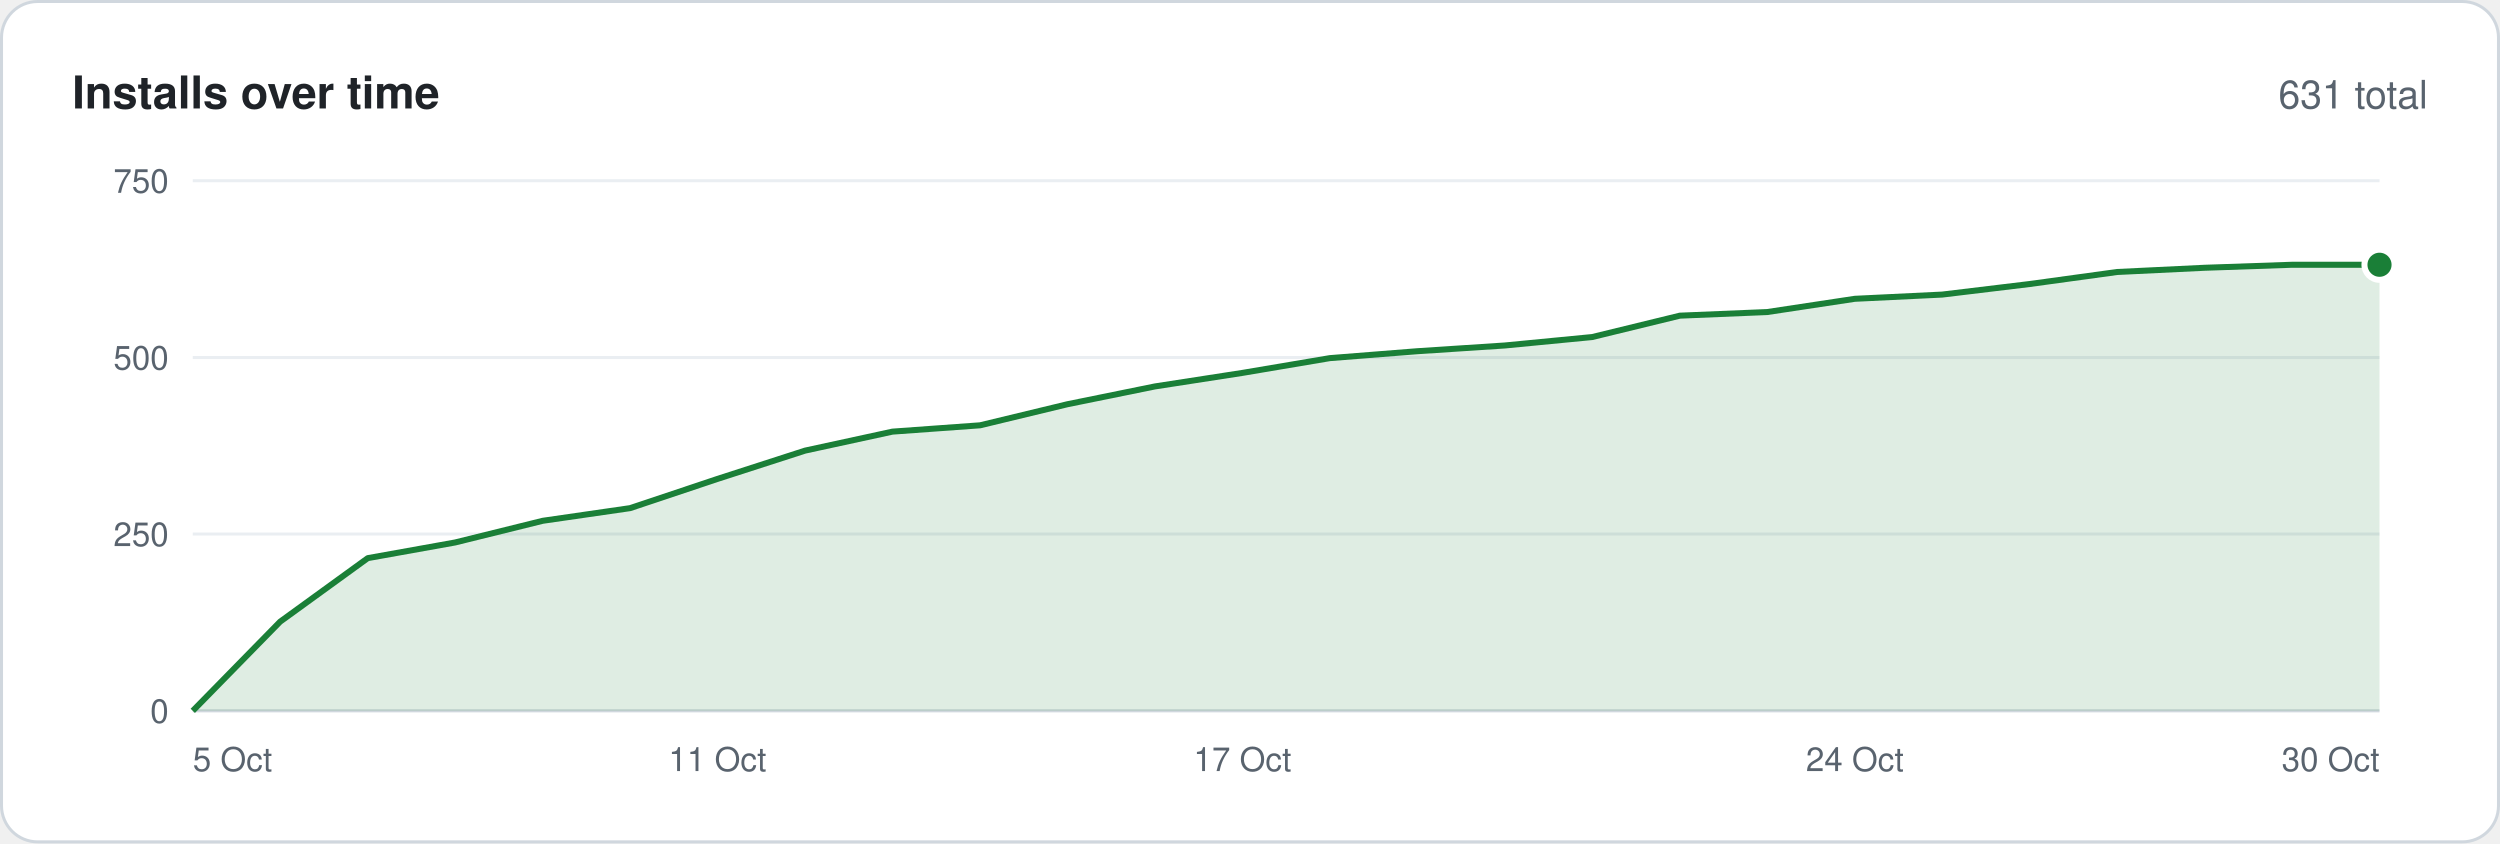
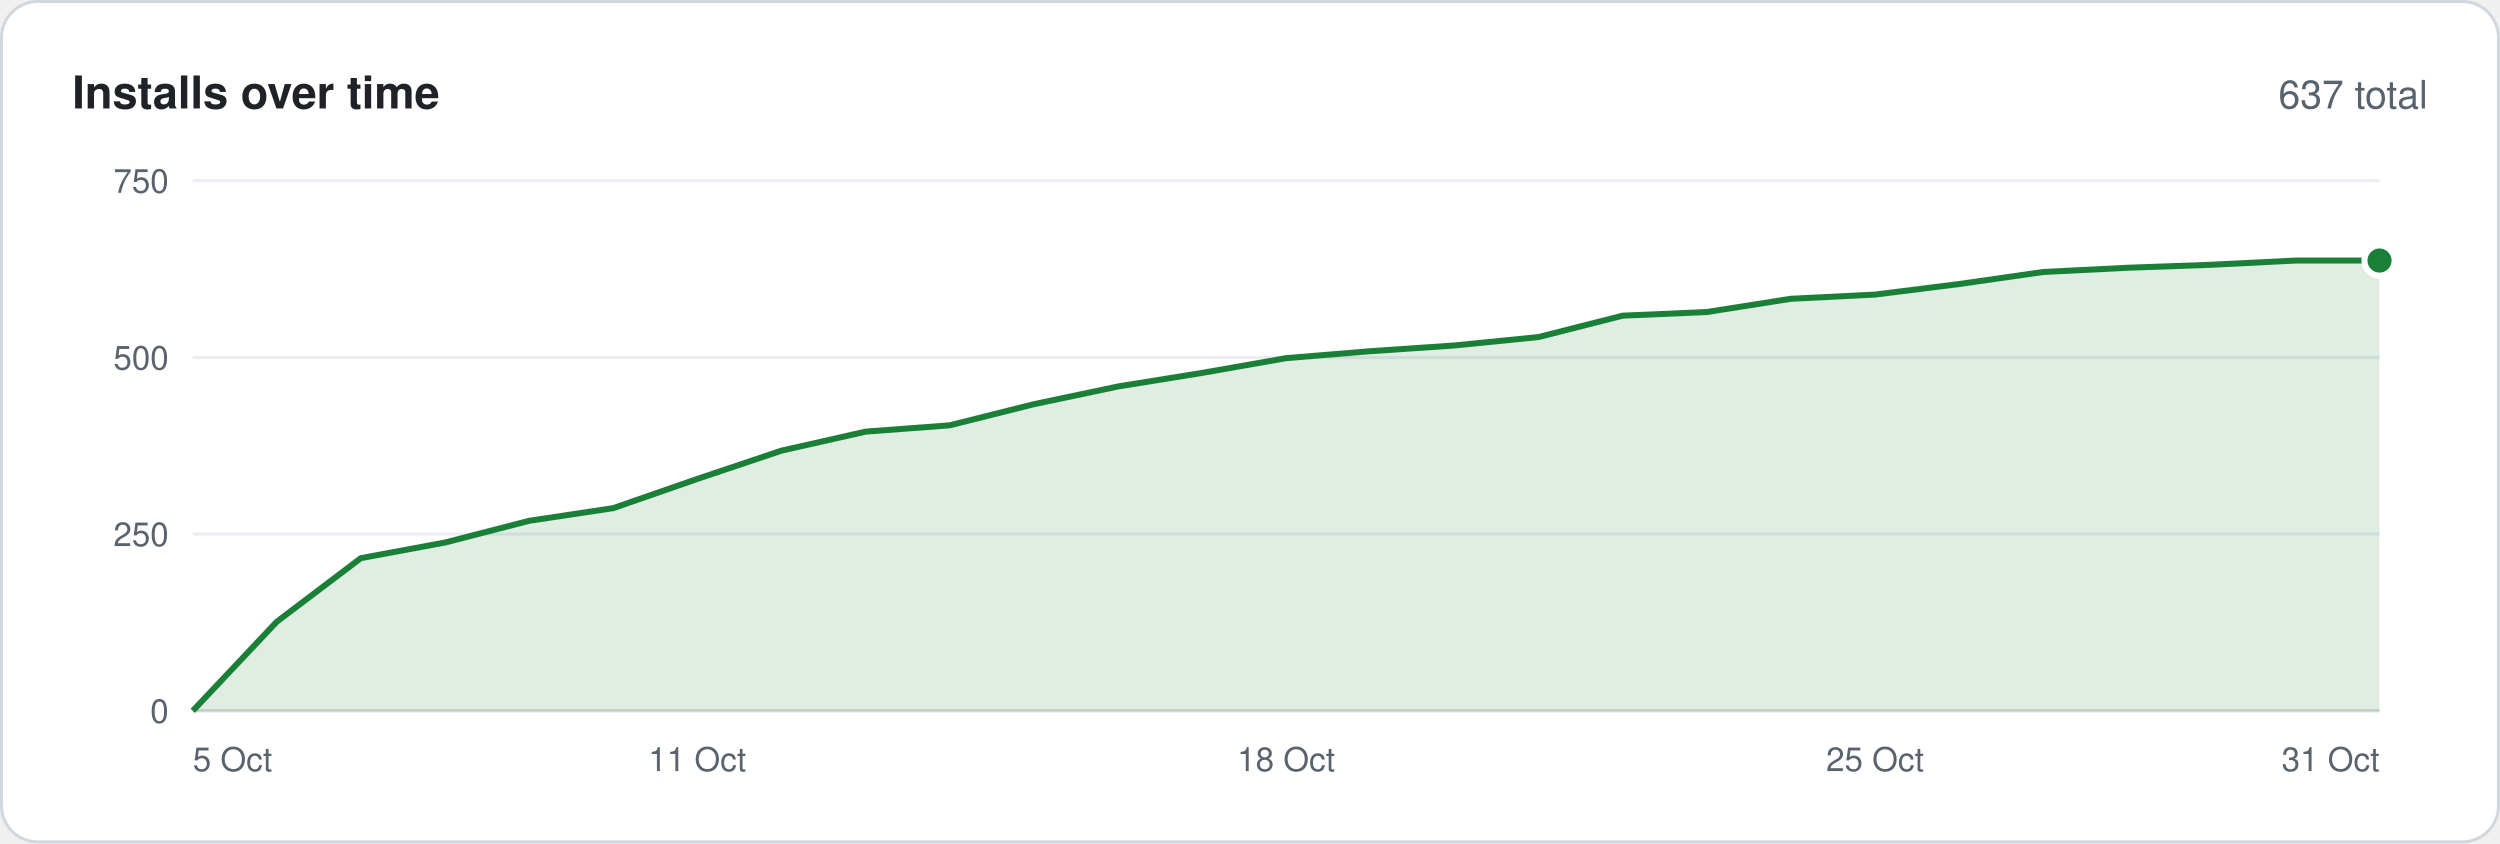
<svg xmlns="http://www.w3.org/2000/svg" width="830" height="280" viewBox="0 0 830 280" font-family="-apple-system,BlinkMacSystemFont,'Segoe UI',Helvetica,Arial,sans-serif">
  <rect x=".5" y=".5" width="829" height="279" rx="12" fill="#ffffff" stroke="#d0d7de" />
  <text x="24" y="36" font-size="15" font-weight="600" fill="#1f2328">Installs over time</text>
-   <text x="806" y="36" font-size="13" text-anchor="end" fill="#59636e">631 total</text>
+   <text x="806" y="36" font-size="13" text-anchor="end" fill="#59636e">637 total</text>
  <line x1="64" y1="236.0" x2="790" y2="236.0" stroke="#d0d7de" />
  <text x="56" y="240.0" font-size="11" text-anchor="end" fill="#59636e">0</text>
  <line x1="64" y1="177.3" x2="790" y2="177.3" stroke="#eaeef2" />
  <text x="56" y="181.3" font-size="11" text-anchor="end" fill="#59636e">250</text>
  <line x1="64" y1="118.7" x2="790" y2="118.7" stroke="#eaeef2" />
  <text x="56" y="122.7" font-size="11" text-anchor="end" fill="#59636e">500</text>
  <line x1="64" y1="60.0" x2="790" y2="60.0" stroke="#eaeef2" />
  <text x="56" y="64.0" font-size="11" text-anchor="end" fill="#59636e">750</text>
-   <polygon points="64,236 64.0,236.0 93.0,206.4 122.1,185.3 151.1,180.1 180.2,172.9 209.2,168.7 238.2,159.0 267.3,149.6 296.3,143.3 325.4,141.2 354.4,134.2 383.4,128.3 412.5,123.8 441.5,118.9 470.6,116.6 499.6,114.7 528.6,111.9 557.7,104.8 586.7,103.6 615.8,99.2 644.8,97.8 673.8,94.3 702.9,90.3 731.9,88.9 761.0,87.9 790.0,87.9 790,236" fill="#1a7f37" fill-opacity=".14" />
-   <polyline points="64.0,236.0 93.0,206.4 122.1,185.3 151.1,180.1 180.2,172.9 209.2,168.7 238.2,159.0 267.3,149.6 296.3,143.3 325.4,141.2 354.4,134.2 383.4,128.3 412.5,123.8 441.5,118.9 470.6,116.6 499.6,114.7 528.6,111.9 557.7,104.8 586.7,103.6 615.8,99.2 644.8,97.8 673.8,94.3 702.9,90.3 731.9,88.9 761.0,87.9 790.0,87.9" fill="none" stroke="#1a7f37" stroke-width="2" stroke-linejoin="round" />
-   <circle cx="790.0" cy="87.9" r="5" fill="#1a7f37" stroke="#ffffff" stroke-width="2" />
+   <polygon points="64,236 64.0,236.0 91.9,206.4 119.8,185.3 147.8,180.1 175.7,172.9 203.6,168.7 231.5,159.0 259.5,149.6 287.4,143.3 315.3,141.2 343.2,134.2 371.2,128.3 399.1,123.8 427.0,118.9 454.9,116.6 482.8,114.7 510.8,111.9 538.7,104.8 566.6,103.6 594.5,99.2 622.5,97.8 650.4,94.3 678.3,90.3 706.2,88.9 734.2,87.9 762.1,86.5 790.0,86.5 790,236" fill="#1a7f37" fill-opacity=".14" />
+   <polyline points="64.0,236.0 91.9,206.4 119.8,185.3 147.8,180.1 175.7,172.9 203.6,168.7 231.5,159.0 259.5,149.6 287.4,143.3 315.3,141.2 343.2,134.2 371.2,128.3 399.1,123.8 427.0,118.9 454.9,116.6 482.8,114.7 510.8,111.9 538.7,104.8 566.6,103.6 594.5,99.2 622.5,97.8 650.4,94.3 678.3,90.3 706.2,88.9 734.2,87.9 762.1,86.5 790.0,86.5" fill="none" stroke="#1a7f37" stroke-width="2" stroke-linejoin="round" />
+   <circle cx="790.0" cy="86.5" r="5" fill="#1a7f37" stroke="#ffffff" stroke-width="2" />
  <text x="64.0" y="256" font-size="11" text-anchor="start" fill="#59636e">5 Oct</text>
-   <text x="238.2" y="256" font-size="11" text-anchor="middle" fill="#59636e">11 Oct</text>
-   <text x="412.5" y="256" font-size="11" text-anchor="middle" fill="#59636e">17 Oct</text>
-   <text x="615.8" y="256" font-size="11" text-anchor="middle" fill="#59636e">24 Oct</text>
-   <text x="790.0" y="256" font-size="11" text-anchor="end" fill="#59636e">30 Oct</text>
+   <text x="231.5" y="256" font-size="11" text-anchor="middle" fill="#59636e">11 Oct</text>
+   <text x="427.0" y="256" font-size="11" text-anchor="middle" fill="#59636e">18 Oct</text>
+   <text x="622.5" y="256" font-size="11" text-anchor="middle" fill="#59636e">25 Oct</text>
+   <text x="790.0" y="256" font-size="11" text-anchor="end" fill="#59636e">31 Oct</text>
</svg>
